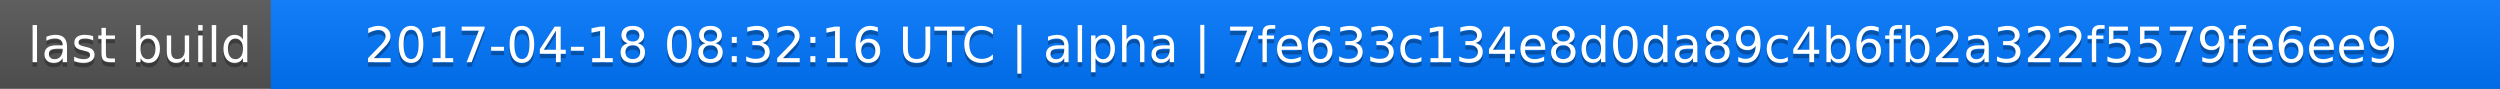
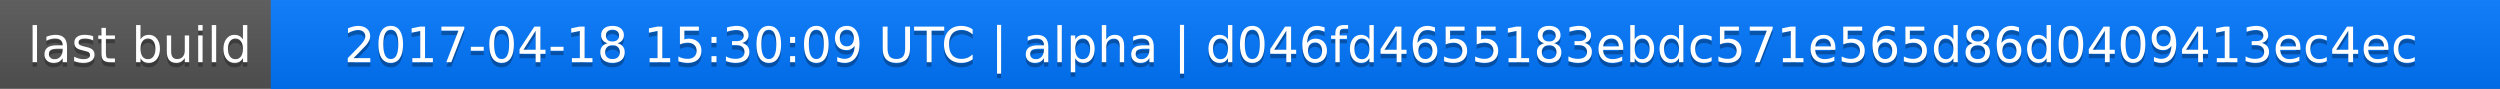
<svg xmlns="http://www.w3.org/2000/svg" width="563" height="20">
  <linearGradient id="a" x2="0" y2="100%">
    <stop offset="0" stop-color="#bbb" stop-opacity=".1" />
    <stop offset="1" stop-opacity=".1" />
  </linearGradient>
  <rect rx="0" width="563" height="20" fill="#555" />
  <rect rx="0" x="61" width="502" height="20" fill="#07f" />
  <path fill="#07f" d="M61 0h4v20h-4z" />
  <rect rx="0" width="563" height="20" fill="url(#a)" />
  <g fill="#fff" text-anchor="middle" font-family="DejaVu Sans,Verdana,Geneva,sans-serif" font-size="11">
    <text x="31.5" y="15" fill="#010101" fill-opacity=".3">last build</text>
    <text x="31.5" y="14">last build</text>
-     <text x="311" y="15" fill="#010101" fill-opacity=".3">2017-04-18 08:32:16 UTC | alpha | 7fe633c134e8d0da89c4b6fb2a322f5579fe6ee9</text>
-     <text x="311" y="14">2017-04-18 08:32:16 UTC | alpha | 7fe633c134e8d0da89c4b6fb2a322f5579fe6ee9</text>
+     <text x="311" y="15" fill="#010101" fill-opacity=".3">2017-04-18 15:30:09 UTC | alpha | d046fd4655183ebdc571e565d86d0409413ec4ec</text>
+     <text x="311" y="14">2017-04-18 15:30:09 UTC | alpha | d046fd4655183ebdc571e565d86d0409413ec4ec</text>
  </g>
</svg>
